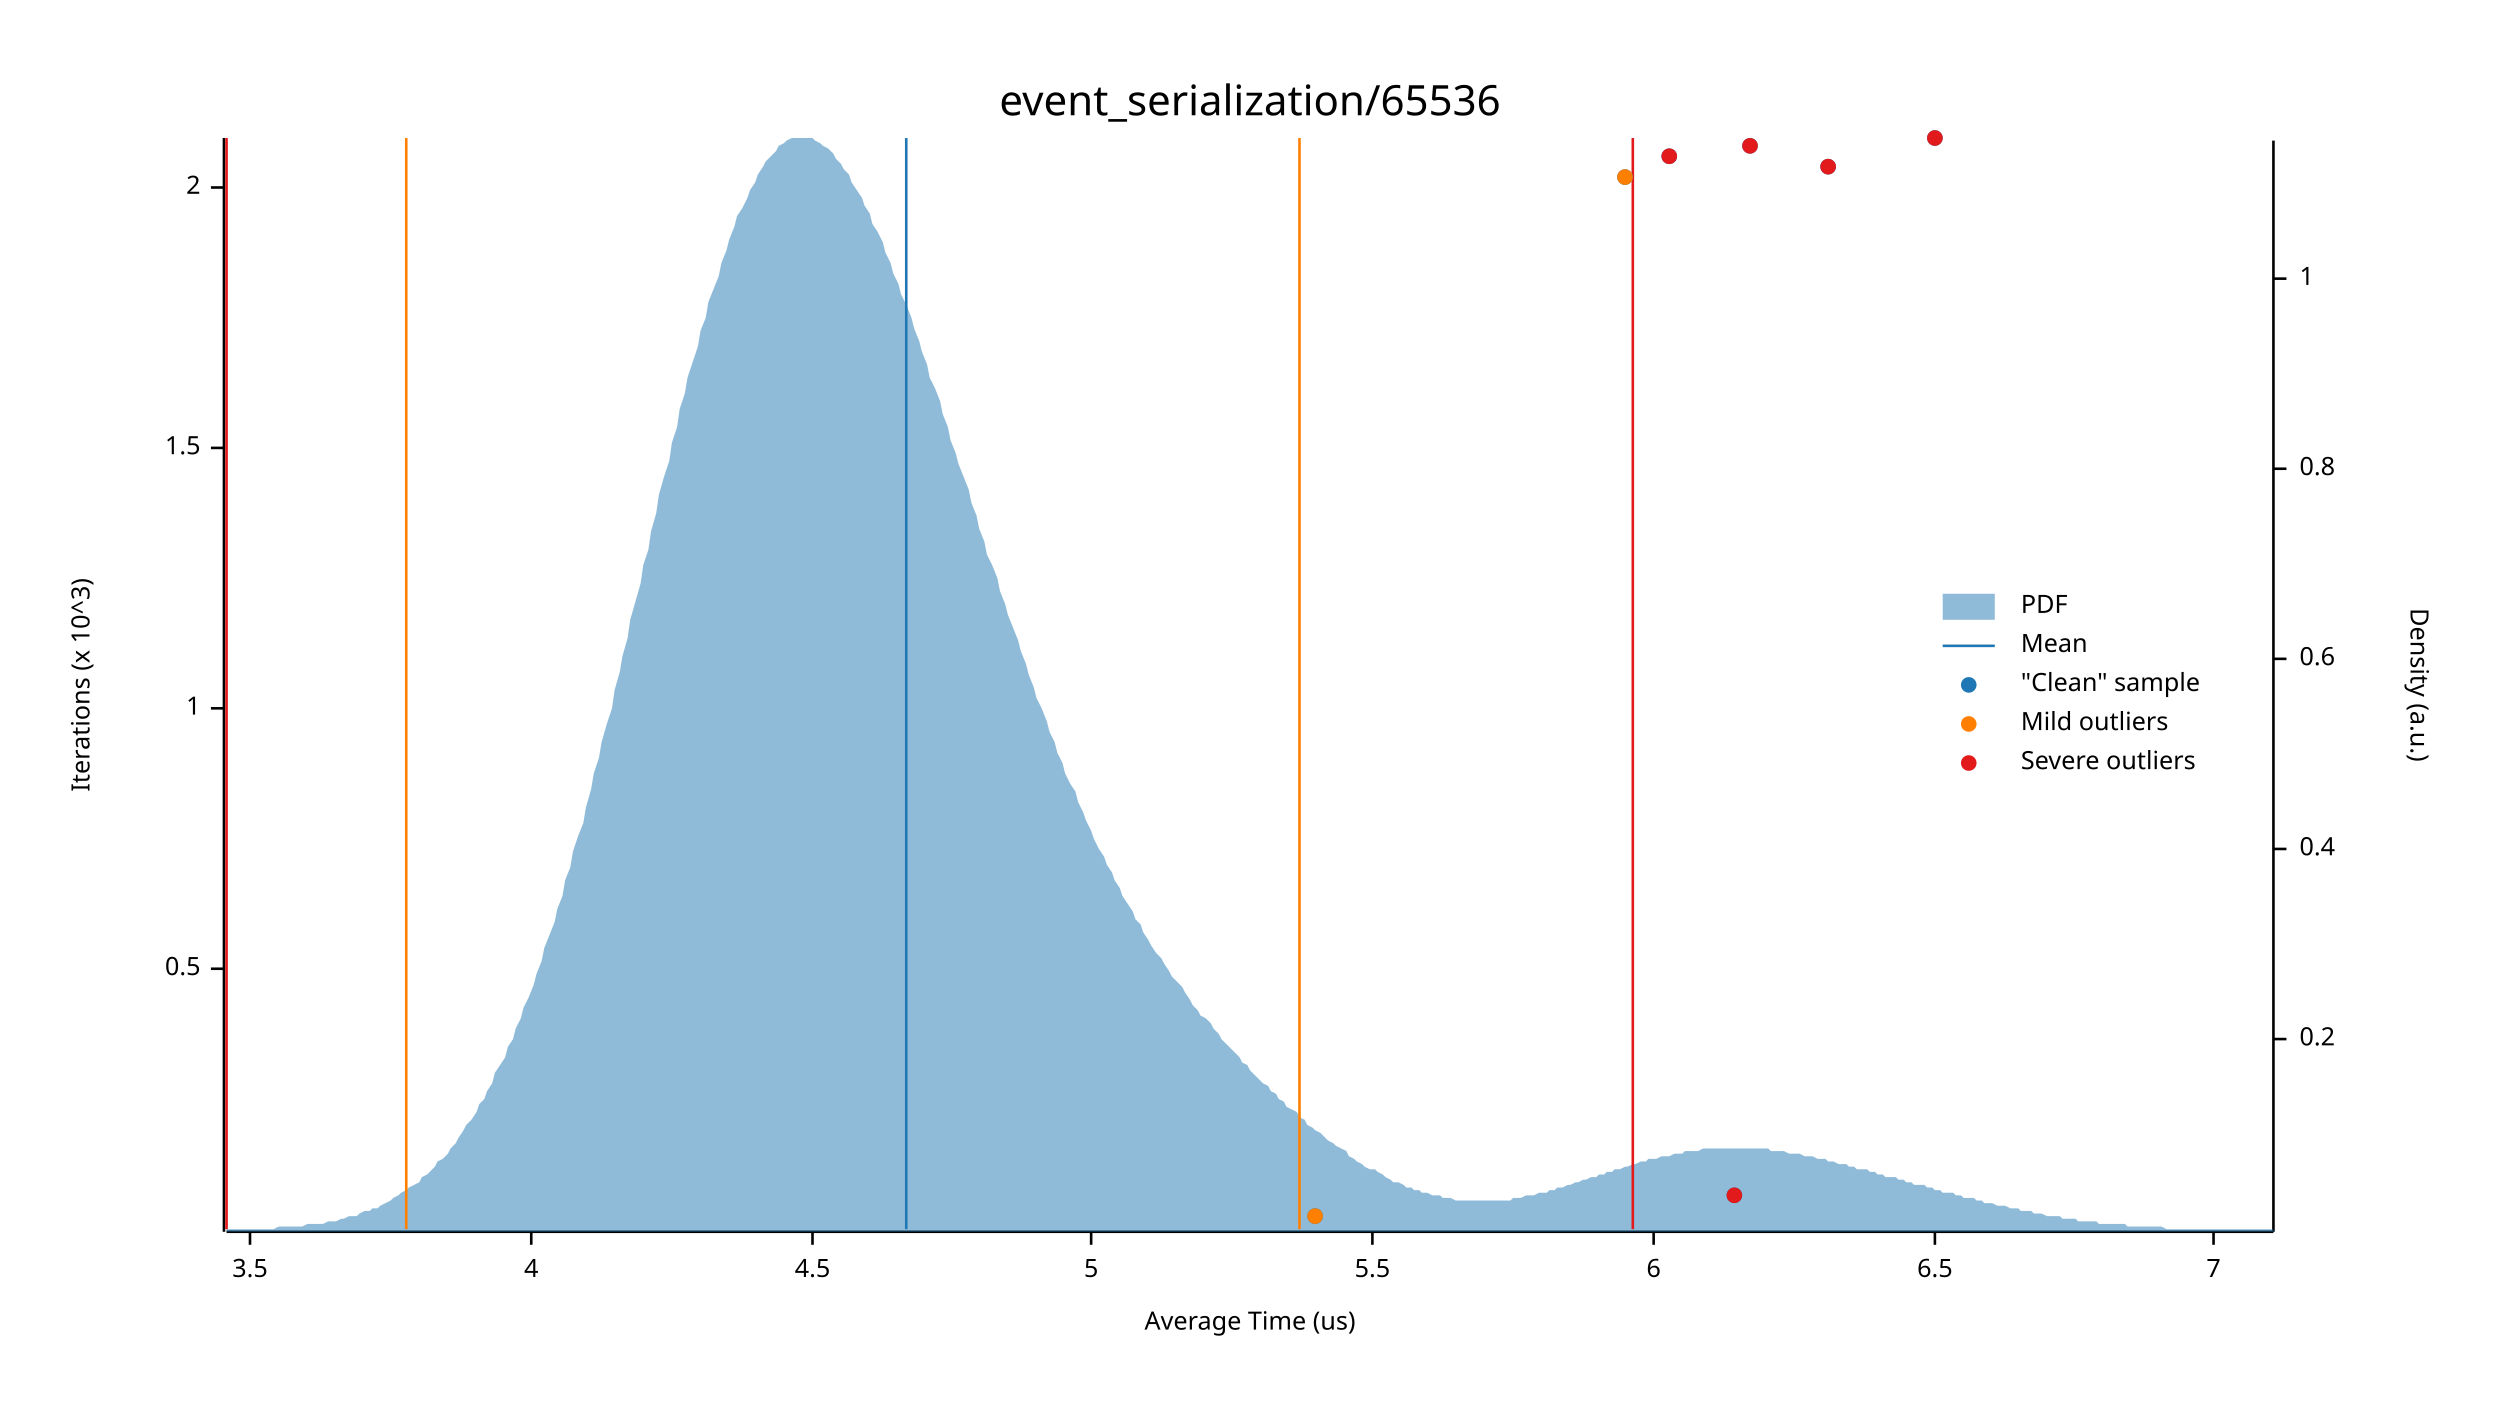
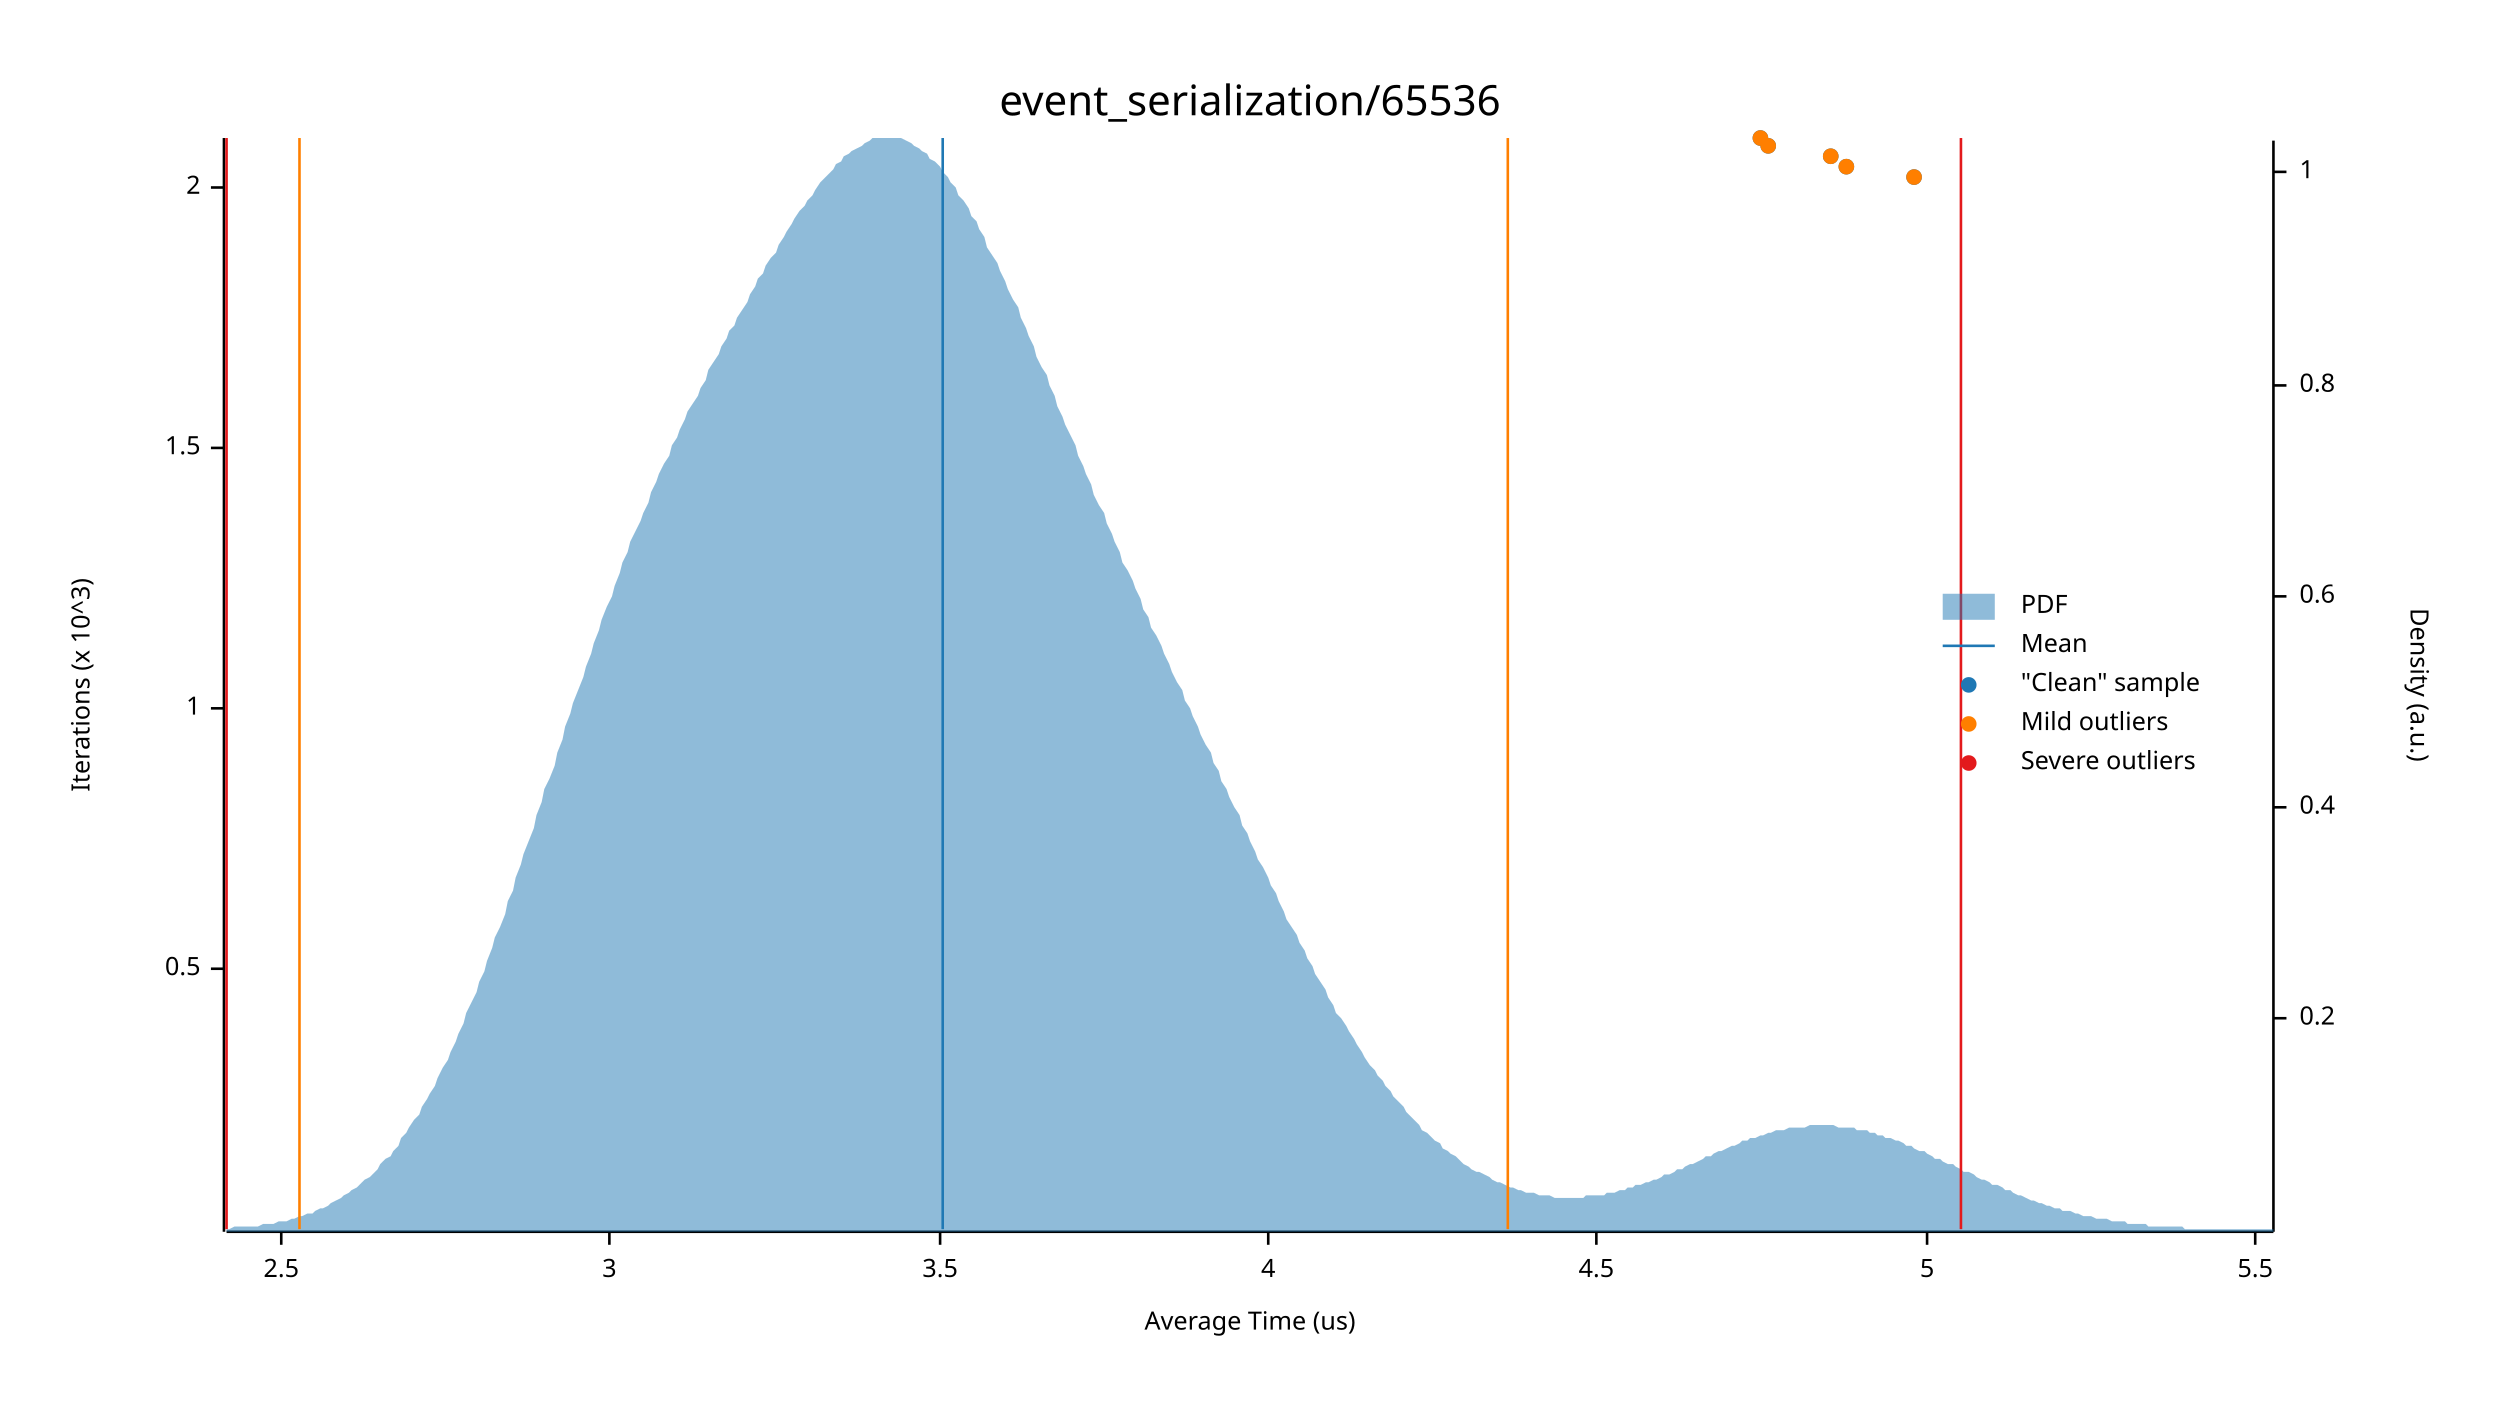
<svg xmlns="http://www.w3.org/2000/svg" width="960" height="540" viewBox="0 0 960 540">
  <text x="480" y="32" dy="0.76em" text-anchor="middle" font-family="sans-serif" font-size="16.129" opacity="1" fill="#000000">
event_serialization/65536
</text>
  <text x="27" y="263" dy="0.76em" text-anchor="middle" font-family="sans-serif" font-size="9.677" opacity="1" fill="#000000" transform="rotate(270, 27, 263)">
Iterations (x 10^3)
</text>
  <text x="480" y="513" dy="-0.5ex" text-anchor="middle" font-family="sans-serif" font-size="9.677" opacity="1" fill="#000000">
Average Time (us)
</text>
  <polyline fill="none" opacity="1" stroke="#000000" stroke-width="1" points="86,53 86,473 " />
  <text x="77" y="372" dy="0.5ex" text-anchor="end" font-family="sans-serif" font-size="9.677" opacity="1" fill="#000000">
0.5
</text>
  <polyline fill="none" opacity="1" stroke="#000000" stroke-width="1" points="81,372 86,372 " />
  <text x="77" y="272" dy="0.5ex" text-anchor="end" font-family="sans-serif" font-size="9.677" opacity="1" fill="#000000">
1
</text>
  <polyline fill="none" opacity="1" stroke="#000000" stroke-width="1" points="81,272 86,272 " />
  <text x="77" y="172" dy="0.5ex" text-anchor="end" font-family="sans-serif" font-size="9.677" opacity="1" fill="#000000">
1.5
</text>
  <polyline fill="none" opacity="1" stroke="#000000" stroke-width="1" points="81,172 86,172 " />
  <text x="77" y="72" dy="0.5ex" text-anchor="end" font-family="sans-serif" font-size="9.677" opacity="1" fill="#000000">
2
</text>
  <polyline fill="none" opacity="1" stroke="#000000" stroke-width="1" points="81,72 86,72 " />
  <polyline fill="none" opacity="1" stroke="#000000" stroke-width="1" points="87,473 873,473 " />
-   <text x="96" y="483" dy="0.76em" text-anchor="middle" font-family="sans-serif" font-size="9.677" opacity="1" fill="#000000">
+   <text x="108" y="483" dy="0.76em" text-anchor="middle" font-family="sans-serif" font-size="9.677" opacity="1" fill="#000000">
+ 2.5
+ </text>
+   <polyline fill="none" opacity="1" stroke="#000000" stroke-width="1" points="108,473 108,478 " />
+   <text x="234" y="483" dy="0.76em" text-anchor="middle" font-family="sans-serif" font-size="9.677" opacity="1" fill="#000000">
+ 3
+ </text>
+   <polyline fill="none" opacity="1" stroke="#000000" stroke-width="1" points="234,473 234,478 " />
+   <text x="361" y="483" dy="0.76em" text-anchor="middle" font-family="sans-serif" font-size="9.677" opacity="1" fill="#000000">
3.5
</text>
-   <polyline fill="none" opacity="1" stroke="#000000" stroke-width="1" points="96,473 96,478 " />
-   <text x="204" y="483" dy="0.76em" text-anchor="middle" font-family="sans-serif" font-size="9.677" opacity="1" fill="#000000">
+   <polyline fill="none" opacity="1" stroke="#000000" stroke-width="1" points="361,473 361,478 " />
+   <text x="487" y="483" dy="0.76em" text-anchor="middle" font-family="sans-serif" font-size="9.677" opacity="1" fill="#000000">
4
</text>
-   <polyline fill="none" opacity="1" stroke="#000000" stroke-width="1" points="204,473 204,478 " />
-   <text x="312" y="483" dy="0.76em" text-anchor="middle" font-family="sans-serif" font-size="9.677" opacity="1" fill="#000000">
+   <polyline fill="none" opacity="1" stroke="#000000" stroke-width="1" points="487,473 487,478 " />
+   <text x="613" y="483" dy="0.76em" text-anchor="middle" font-family="sans-serif" font-size="9.677" opacity="1" fill="#000000">
4.5
</text>
-   <polyline fill="none" opacity="1" stroke="#000000" stroke-width="1" points="312,473 312,478 " />
-   <text x="419" y="483" dy="0.76em" text-anchor="middle" font-family="sans-serif" font-size="9.677" opacity="1" fill="#000000">
+   <polyline fill="none" opacity="1" stroke="#000000" stroke-width="1" points="613,473 613,478 " />
+   <text x="740" y="483" dy="0.76em" text-anchor="middle" font-family="sans-serif" font-size="9.677" opacity="1" fill="#000000">
5
</text>
-   <polyline fill="none" opacity="1" stroke="#000000" stroke-width="1" points="419,473 419,478 " />
-   <text x="527" y="483" dy="0.76em" text-anchor="middle" font-family="sans-serif" font-size="9.677" opacity="1" fill="#000000">
+   <polyline fill="none" opacity="1" stroke="#000000" stroke-width="1" points="740,473 740,478 " />
+   <text x="866" y="483" dy="0.76em" text-anchor="middle" font-family="sans-serif" font-size="9.677" opacity="1" fill="#000000">
5.5
</text>
-   <polyline fill="none" opacity="1" stroke="#000000" stroke-width="1" points="527,473 527,478 " />
-   <text x="635" y="483" dy="0.76em" text-anchor="middle" font-family="sans-serif" font-size="9.677" opacity="1" fill="#000000">
- 6
- </text>
-   <polyline fill="none" opacity="1" stroke="#000000" stroke-width="1" points="635,473 635,478 " />
-   <text x="743" y="483" dy="0.76em" text-anchor="middle" font-family="sans-serif" font-size="9.677" opacity="1" fill="#000000">
- 6.5
- </text>
-   <polyline fill="none" opacity="1" stroke="#000000" stroke-width="1" points="743,473 743,478 " />
-   <text x="850" y="483" dy="0.76em" text-anchor="middle" font-family="sans-serif" font-size="9.677" opacity="1" fill="#000000">
- 7
- </text>
-   <polyline fill="none" opacity="1" stroke="#000000" stroke-width="1" points="850,473 850,478 " />
+   <polyline fill="none" opacity="1" stroke="#000000" stroke-width="1" points="866,473 866,478 " />
  <text x="933" y="263" dy="0.76em" text-anchor="middle" font-family="sans-serif" font-size="9.677" opacity="1" fill="#000000" transform="rotate(90, 933, 263)">
Density (a.u.)
</text>
  <polyline fill="none" opacity="1" stroke="#000000" stroke-width="1" points="873,54 873,473 " />
-   <text x="883" y="399" dy="0.5ex" text-anchor="start" font-family="sans-serif" font-size="9.677" opacity="1" fill="#000000">
+   <text x="883" y="391" dy="0.5ex" text-anchor="start" font-family="sans-serif" font-size="9.677" opacity="1" fill="#000000">
0.2
</text>
-   <polyline fill="none" opacity="1" stroke="#000000" stroke-width="1" points="873,399 878,399 " />
-   <text x="883" y="326" dy="0.5ex" text-anchor="start" font-family="sans-serif" font-size="9.677" opacity="1" fill="#000000">
+   <polyline fill="none" opacity="1" stroke="#000000" stroke-width="1" points="873,391 878,391 " />
+   <text x="883" y="310" dy="0.5ex" text-anchor="start" font-family="sans-serif" font-size="9.677" opacity="1" fill="#000000">
0.4
</text>
-   <polyline fill="none" opacity="1" stroke="#000000" stroke-width="1" points="873,326 878,326 " />
-   <text x="883" y="253" dy="0.5ex" text-anchor="start" font-family="sans-serif" font-size="9.677" opacity="1" fill="#000000">
+   <polyline fill="none" opacity="1" stroke="#000000" stroke-width="1" points="873,310 878,310 " />
+   <text x="883" y="229" dy="0.5ex" text-anchor="start" font-family="sans-serif" font-size="9.677" opacity="1" fill="#000000">
0.6
</text>
-   <polyline fill="none" opacity="1" stroke="#000000" stroke-width="1" points="873,253 878,253 " />
-   <text x="883" y="180" dy="0.5ex" text-anchor="start" font-family="sans-serif" font-size="9.677" opacity="1" fill="#000000">
+   <polyline fill="none" opacity="1" stroke="#000000" stroke-width="1" points="873,229 878,229 " />
+   <text x="883" y="148" dy="0.5ex" text-anchor="start" font-family="sans-serif" font-size="9.677" opacity="1" fill="#000000">
0.8
</text>
-   <polyline fill="none" opacity="1" stroke="#000000" stroke-width="1" points="873,180 878,180 " />
-   <text x="883" y="107" dy="0.5ex" text-anchor="start" font-family="sans-serif" font-size="9.677" opacity="1" fill="#000000">
+   <polyline fill="none" opacity="1" stroke="#000000" stroke-width="1" points="873,148 878,148 " />
+   <text x="883" y="66" dy="0.5ex" text-anchor="start" font-family="sans-serif" font-size="9.677" opacity="1" fill="#000000">
1
</text>
-   <polyline fill="none" opacity="1" stroke="#000000" stroke-width="1" points="873,107 878,107 " />
-   <polygon opacity="0.5" fill="#1F78B4" points="87,472 88,472 90,472 91,472 93,472 94,472 96,472 98,472 99,472 101,472 102,472 104,472 105,472 107,471 109,471 110,471 112,471 113,471 115,471 116,471 118,470 120,470 121,470 123,470 124,470 126,469 127,469 129,469 131,468 132,468 134,467 135,467 137,467 138,466 140,465 142,465 143,464 145,464 146,463 148,462 150,461 151,460 153,459 154,458 156,457 157,456 159,455 161,454 162,452 164,451 165,450 167,448 168,446 170,445 172,443 173,441 175,439 176,437 178,434 179,432 181,430 183,427 184,424 186,422 187,419 189,416 190,412 192,409 194,406 195,402 197,399 198,395 200,391 201,387 203,383 205,378 206,374 208,369 209,364 211,359 213,354 214,349 216,344 217,338 219,333 220,327 222,321 224,316 225,310 227,303 228,297 230,291 231,285 233,278 235,272 236,265 238,258 239,252 241,245 242,238 244,231 246,224 247,217 249,211 250,204 252,197 253,190 255,183 257,177 258,170 260,164 261,157 263,151 264,145 266,139 268,133 269,127 271,122 272,116 274,111 276,106 277,101 279,96 280,92 282,87 283,83 285,80 287,76 288,73 290,70 291,67 293,64 294,62 296,60 298,58 299,56 301,55 302,54 304,53 305,53 307,53 309,53 310,53 312,53 313,54 315,55 316,56 318,57 320,59 321,61 323,63 324,65 326,67 327,70 329,73 331,76 332,79 334,82 335,86 337,89 339,93 340,97 342,101 343,105 345,109 346,113 348,117 350,122 351,126 353,131 354,135 356,140 357,145 359,149 361,154 362,159 364,164 365,169 367,174 368,178 370,183 372,188 373,193 375,198 376,203 378,208 379,213 381,217 383,222 384,227 386,232 387,236 389,241 391,246 392,250 394,255 395,259 397,264 398,268 400,272 402,277 403,281 405,285 406,289 408,293 409,297 411,301 413,304 414,308 416,312 417,315 419,319 420,322 422,326 424,329 425,332 427,335 428,338 430,341 431,344 433,347 435,350 436,353 438,355 439,358 441,361 442,363 444,366 446,368 447,370 449,373 450,375 452,377 454,379 455,381 457,384 458,386 460,388 461,390 463,391 465,393 466,395 468,397 469,399 471,401 472,402 474,404 476,406 477,408 479,409 480,411 482,413 483,414 485,416 487,417 488,419 490,420 491,422 493,423 494,425 496,426 498,427 499,429 501,430 502,432 504,433 505,434 507,435 509,437 510,438 512,439 513,440 515,441 517,442 518,444 520,445 521,446 523,447 524,448 526,449 528,449 529,450 531,451 532,452 534,453 535,454 537,454 539,455 540,456 542,456 543,457 545,457 546,458 548,458 550,459 551,459 553,459 554,460 556,460 557,460 559,461 561,461 562,461 564,461 565,461 567,461 568,461 570,461 572,461 573,461 575,461 576,461 578,461 580,461 581,460 583,460 584,460 586,459 587,459 589,459 591,458 592,458 594,458 595,457 597,457 598,456 600,456 602,455 603,455 605,454 606,454 608,453 609,453 611,452 613,452 614,451 616,451 617,450 619,450 620,449 622,449 624,448 625,448 627,447 628,447 630,446 632,446 633,445 635,445 636,445 638,444 639,444 641,444 643,443 644,443 646,443 647,442 649,442 650,442 652,442 654,441 655,441 657,441 658,441 660,441 661,441 663,441 665,441 666,441 668,441 669,441 671,441 672,441 674,441 676,441 677,441 679,441 680,442 682,442 683,442 685,442 687,443 688,443 690,443 691,443 693,444 695,444 696,444 698,445 699,445 701,445 702,446 704,446 706,447 707,447 709,447 710,448 712,448 713,449 715,449 717,449 718,450 720,450 721,451 723,451 724,452 726,452 728,452 729,453 731,453 732,454 734,454 735,455 737,455 739,455 740,456 742,456 743,457 745,457 746,458 748,458 750,458 751,459 753,459 754,460 756,460 758,460 759,461 761,461 762,462 764,462 765,462 767,463 769,463 770,463 772,464 773,464 775,464 776,465 778,465 780,465 781,466 783,466 784,466 786,467 787,467 789,467 791,467 792,468 794,468 795,468 797,468 798,469 800,469 802,469 803,469 805,469 806,470 808,470 809,470 811,470 813,470 814,470 816,470 817,471 819,471 821,471 822,471 824,471 825,471 827,471 828,471 830,471 832,472 833,472 835,472 836,472 838,472 839,472 841,472 843,472 844,472 846,472 847,472 849,472 850,472 852,472 854,472 855,472 857,472 858,472 860,472 861,472 863,472 865,472 866,472 868,472 869,472 871,472 873,472 873,473 87,473 " />
-   <polyline fill="none" opacity="1" stroke="#1F78B4" stroke-width="1" points="348,472 348,53 " />
-   <polyline fill="none" opacity="1" stroke="#FF7F00" stroke-width="1" points="156,472 156,53 " />
-   <polyline fill="none" opacity="1" stroke="#FF7F00" stroke-width="1" points="499,472 499,53 " />
+   <polyline fill="none" opacity="1" stroke="#000000" stroke-width="1" points="873,66 878,66 " />
+   <polygon opacity="0.5" fill="#1F78B4" points="87,472 88,472 90,471 91,471 93,471 94,471 96,471 98,471 99,471 101,470 102,470 104,470 105,470 107,469 109,469 110,469 112,468 113,468 115,467 116,467 118,466 120,466 121,465 123,464 124,464 126,463 127,462 129,461 131,460 132,459 134,458 135,457 137,456 138,455 140,453 142,452 143,451 145,449 146,447 148,445 150,444 151,442 153,440 154,437 156,435 157,433 159,430 161,428 162,425 164,422 165,420 167,417 168,414 170,410 172,407 173,404 175,400 176,397 178,393 179,389 181,385 183,381 184,377 186,373 187,369 189,364 190,360 192,356 194,351 195,346 197,342 198,337 200,332 201,328 203,323 205,318 206,313 208,308 209,303 211,299 213,294 214,289 216,284 217,279 219,274 220,270 222,265 224,260 225,256 227,251 228,247 230,242 231,238 233,233 235,229 236,225 238,220 239,216 241,212 242,208 244,204 246,200 247,197 249,193 250,189 252,185 253,182 255,178 257,175 258,171 260,168 261,165 263,161 264,158 266,155 268,152 269,149 271,146 272,142 274,139 276,136 277,133 279,130 280,127 282,125 283,122 285,119 287,116 288,113 290,110 291,107 293,105 294,102 296,99 298,97 299,94 301,91 302,89 304,86 305,84 307,81 309,79 310,77 312,75 313,73 315,70 316,69 318,67 320,65 321,63 323,62 324,60 326,59 327,58 329,57 331,56 332,55 334,54 335,53 337,53 339,53 340,53 342,53 343,53 345,53 346,53 348,54 350,55 351,56 353,57 354,58 356,59 357,61 359,62 361,64 362,66 364,68 365,70 367,72 368,75 370,77 372,80 373,83 375,85 376,88 378,91 379,95 381,98 383,101 384,104 386,108 387,111 389,115 391,118 392,122 394,126 395,129 397,133 398,137 400,141 402,144 403,148 405,152 406,156 408,160 409,163 411,167 413,171 414,175 416,179 417,182 419,186 420,190 422,194 424,197 425,201 427,205 428,208 430,212 431,216 433,219 435,223 436,226 438,230 439,234 441,237 442,241 444,244 446,248 447,251 449,255 450,258 452,262 454,265 455,269 457,272 458,275 460,279 461,282 463,286 465,289 466,293 468,296 469,300 471,303 472,306 474,310 476,313 477,317 479,320 480,323 482,327 483,330 485,333 487,337 488,340 490,343 491,346 493,350 494,353 496,356 498,359 499,362 501,365 502,368 504,371 505,374 507,377 509,380 510,383 512,386 513,389 515,391 517,394 518,396 520,399 521,401 523,404 524,406 526,409 528,411 529,413 531,415 532,417 534,419 535,421 537,423 539,425 540,427 542,429 543,430 545,432 546,434 548,435 550,437 551,438 553,439 554,441 556,442 557,443 559,444 561,446 562,447 564,448 565,449 567,450 568,450 570,451 572,452 573,453 575,454 576,454 578,455 580,456 581,456 583,457 584,457 586,458 587,458 589,458 591,459 592,459 594,459 595,459 597,460 598,460 600,460 602,460 603,460 605,460 606,460 608,460 609,459 611,459 613,459 614,459 616,459 617,458 619,458 620,458 622,457 624,457 625,456 627,456 628,455 630,455 632,454 633,454 635,453 636,453 638,452 639,451 641,451 643,450 644,449 646,449 647,448 649,447 650,447 652,446 654,445 655,444 657,444 658,443 660,442 661,442 663,441 665,440 666,440 668,439 669,438 671,438 672,437 674,437 676,436 677,436 679,435 680,435 682,434 683,434 685,434 687,433 688,433 690,433 691,433 693,433 695,432 696,432 698,432 699,432 701,432 702,432 704,432 706,433 707,433 709,433 710,433 712,433 713,434 715,434 717,434 718,435 720,435 721,436 723,436 724,437 726,437 728,438 729,438 731,439 732,440 734,440 735,441 737,442 739,442 740,443 742,444 743,445 745,445 746,446 748,447 750,447 751,448 753,449 754,450 756,450 758,451 759,452 761,453 762,453 764,454 765,455 767,455 769,456 770,457 772,457 773,458 775,459 776,459 778,460 780,461 781,461 783,462 784,462 786,463 787,463 789,464 791,464 792,465 794,465 795,465 797,466 798,466 800,467 802,467 803,467 805,468 806,468 808,468 809,468 811,469 813,469 814,469 816,469 817,470 819,470 821,470 822,470 824,470 825,471 827,471 828,471 830,471 832,471 833,471 835,471 836,471 838,471 839,472 841,472 843,472 844,472 846,472 847,472 849,472 850,472 852,472 854,472 855,472 857,472 858,472 860,472 861,472 863,472 865,472 866,472 868,472 869,472 871,472 873,472 873,473 87,473 " />
+   <polyline fill="none" opacity="1" stroke="#1F78B4" stroke-width="1" points="362,472 362,53 " />
+   <polyline fill="none" opacity="1" stroke="#FF7F00" stroke-width="1" points="115,472 115,53 " />
+   <polyline fill="none" opacity="1" stroke="#FF7F00" stroke-width="1" points="579,472 579,53 " />
  <polyline fill="none" opacity="1" stroke="#E31A1C" stroke-width="1" points="87,472 87,53 " />
-   <polyline fill="none" opacity="1" stroke="#E31A1C" stroke-width="1" points="627,472 627,53 " />
-   <circle cx="505" cy="467" r="3" opacity="1" fill="#1F78B4" stroke="none" stroke-width="1" />
-   <circle cx="666" cy="459" r="3" opacity="1" fill="#1F78B4" stroke="none" stroke-width="1" />
-   <circle cx="624" cy="68" r="3" opacity="1" fill="#1F78B4" stroke="none" stroke-width="1" />
-   <circle cx="702" cy="64" r="3" opacity="1" fill="#1F78B4" stroke="none" stroke-width="1" />
-   <circle cx="641" cy="60" r="3" opacity="1" fill="#1F78B4" stroke="none" stroke-width="1" />
-   <circle cx="672" cy="56" r="3" opacity="1" fill="#1F78B4" stroke="none" stroke-width="1" />
-   <circle cx="743" cy="53" r="3" opacity="1" fill="#1F78B4" stroke="none" stroke-width="1" />
-   <circle cx="505" cy="467" r="3" opacity="1" fill="#FF7F00" stroke="none" stroke-width="1" />
-   <circle cx="624" cy="68" r="3" opacity="1" fill="#FF7F00" stroke="none" stroke-width="1" />
-   <circle cx="666" cy="459" r="3" opacity="1" fill="#E31A1C" stroke="none" stroke-width="1" />
-   <circle cx="702" cy="64" r="3" opacity="1" fill="#E31A1C" stroke="none" stroke-width="1" />
-   <circle cx="641" cy="60" r="3" opacity="1" fill="#E31A1C" stroke="none" stroke-width="1" />
-   <circle cx="672" cy="56" r="3" opacity="1" fill="#E31A1C" stroke="none" stroke-width="1" />
-   <circle cx="743" cy="53" r="3" opacity="1" fill="#E31A1C" stroke="none" stroke-width="1" />
+   <polyline fill="none" opacity="1" stroke="#E31A1C" stroke-width="1" points="753,472 753,53 " />
+   <circle cx="735" cy="68" r="3" opacity="1" fill="#1F78B4" stroke="none" stroke-width="1" />
+   <circle cx="709" cy="64" r="3" opacity="1" fill="#1F78B4" stroke="none" stroke-width="1" />
+   <circle cx="703" cy="60" r="3" opacity="1" fill="#1F78B4" stroke="none" stroke-width="1" />
+   <circle cx="679" cy="56" r="3" opacity="1" fill="#1F78B4" stroke="none" stroke-width="1" />
+   <circle cx="676" cy="53" r="3" opacity="1" fill="#1F78B4" stroke="none" stroke-width="1" />
+   <circle cx="735" cy="68" r="3" opacity="1" fill="#FF7F00" stroke="none" stroke-width="1" />
+   <circle cx="709" cy="64" r="3" opacity="1" fill="#FF7F00" stroke="none" stroke-width="1" />
+   <circle cx="703" cy="60" r="3" opacity="1" fill="#FF7F00" stroke="none" stroke-width="1" />
+   <circle cx="679" cy="56" r="3" opacity="1" fill="#FF7F00" stroke="none" stroke-width="1" />
+   <circle cx="676" cy="53" r="3" opacity="1" fill="#FF7F00" stroke="none" stroke-width="1" />
  <text x="776" y="228" dy="0.76em" text-anchor="start" font-family="sans-serif" font-size="9.677" opacity="1" fill="#000000">
PDF
</text>
  <text x="776" y="243" dy="0.76em" text-anchor="start" font-family="sans-serif" font-size="9.677" opacity="1" fill="#000000">
Mean
</text>
  <text x="776" y="258" dy="0.76em" text-anchor="start" font-family="sans-serif" font-size="9.677" opacity="1" fill="#000000">
"Clean" sample
</text>
  <text x="776" y="273" dy="0.76em" text-anchor="start" font-family="sans-serif" font-size="9.677" opacity="1" fill="#000000">
Mild outliers
</text>
  <text x="776" y="288" dy="0.76em" text-anchor="start" font-family="sans-serif" font-size="9.677" opacity="1" fill="#000000">
Severe outliers
</text>
  <rect x="746" y="228" width="20" height="10" opacity="0.5" fill="#1F78B4" stroke="none" />
  <polyline fill="none" opacity="1" stroke="#1F78B4" stroke-width="1" points="746,248 766,248 " />
  <circle cx="756" cy="263" r="3" opacity="1" fill="#1F78B4" stroke="none" stroke-width="1" />
  <circle cx="756" cy="278" r="3" opacity="1" fill="#FF7F00" stroke="none" stroke-width="1" />
  <circle cx="756" cy="293" r="3" opacity="1" fill="#E31A1C" stroke="none" stroke-width="1" />
</svg>
